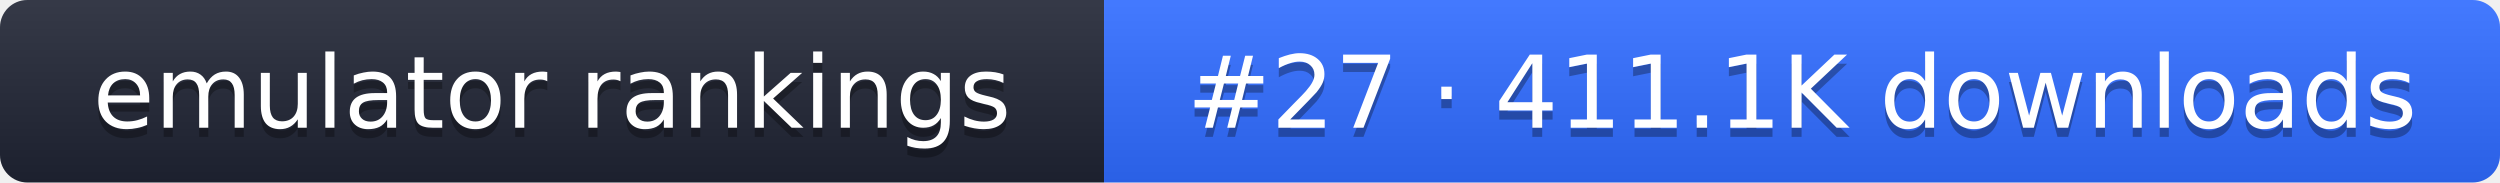
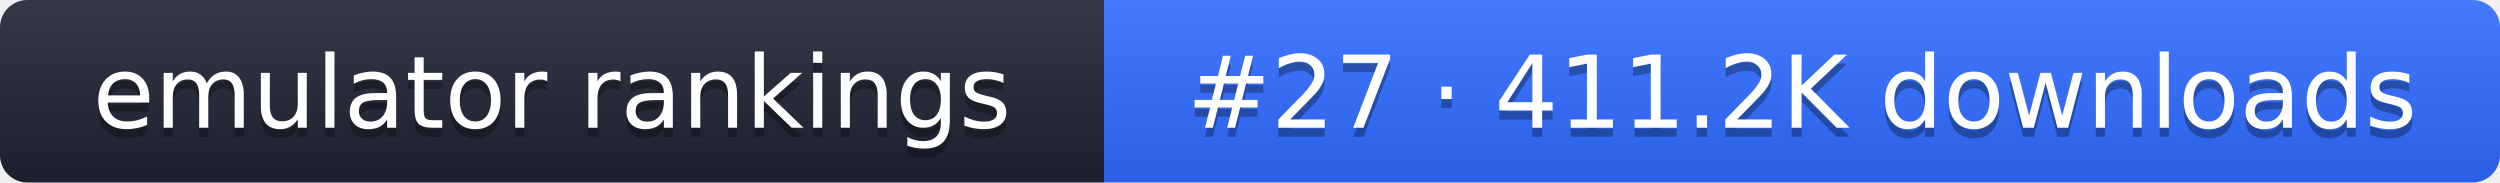
- <svg xmlns="http://www.w3.org/2000/svg" width="274" height="20" role="img" aria-label="emulator rankings: #27 · 411.1K downloads">
+ <svg xmlns="http://www.w3.org/2000/svg" width="274" height="20" role="img" aria-label="emulator rankings: #27 · 411.2K downloads">
  <linearGradient id="g" x2="0" y2="100%">
    <stop offset="0" stop-color="#fff" stop-opacity=".1" />
    <stop offset="1" stop-opacity=".1" />
  </linearGradient>
  <clipPath id="r">
    <rect width="274" height="20" rx="3" fill="#fff" />
  </clipPath>
  <g clip-path="url(#r)">
    <rect width="121" height="20" fill="#1f2433" />
    <rect x="121" width="153" height="20" fill="#2f6bff" />
    <rect width="274" height="20" fill="url(#g)" />
  </g>
  <g fill="#fff" text-anchor="middle" font-family="Verdana,DejaVu Sans,sans-serif" font-size="11">
    <text x="60.5" y="15" fill="#010101" fill-opacity=".3">emulator rankings</text>
    <text x="60.5" y="14">emulator rankings</text>
-     <text x="197.5" y="15" fill="#010101" fill-opacity=".3">#27 · 411.1K downloads</text>
-     <text x="197.5" y="14">#27 · 411.1K downloads</text>
+     <text x="197.5" y="15" fill="#010101" fill-opacity=".3">#27 · 411.2K downloads</text>
+     <text x="197.5" y="14">#27 · 411.2K downloads</text>
  </g>
</svg>
